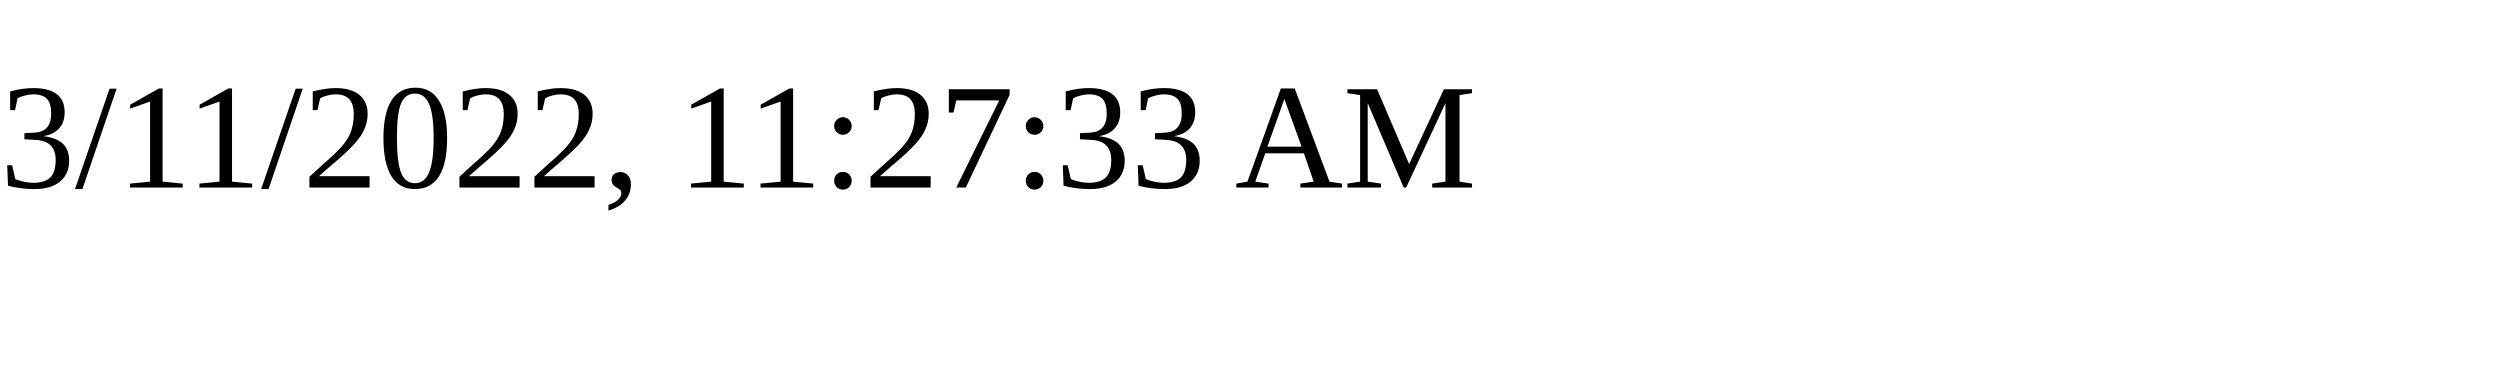
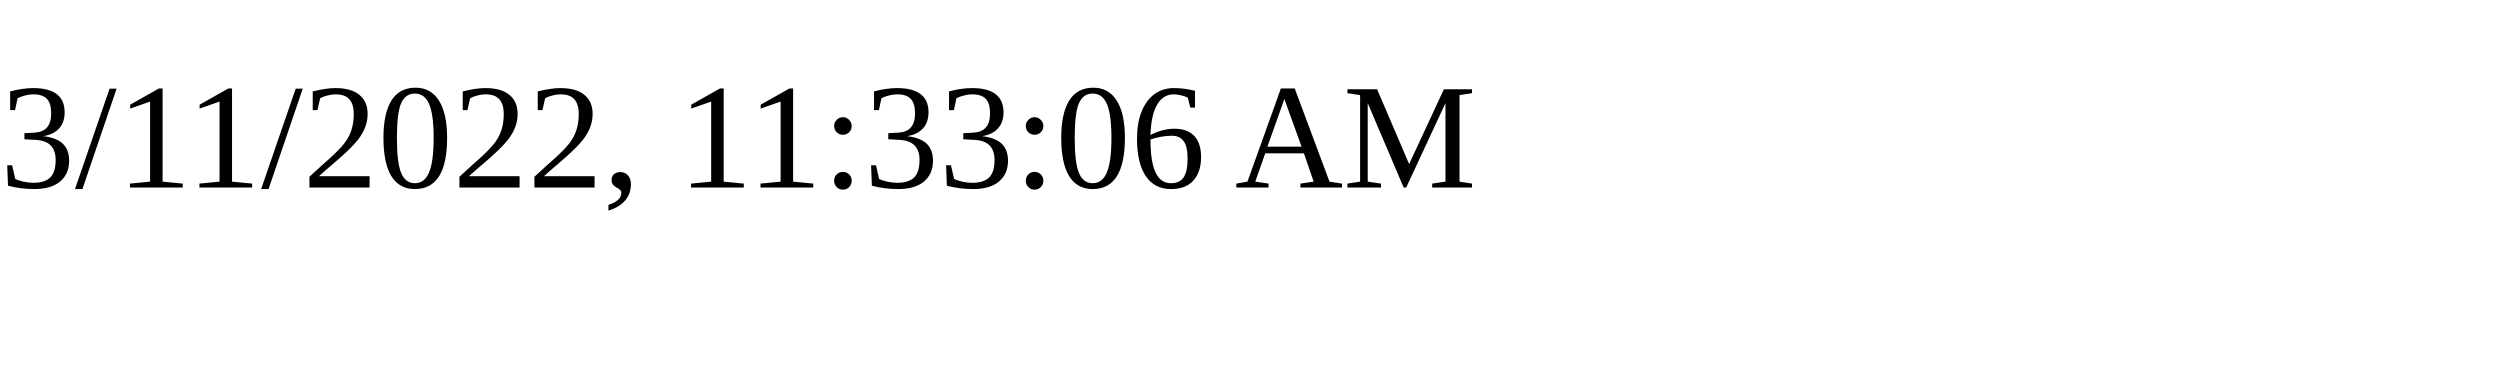
<svg xmlns="http://www.w3.org/2000/svg" height="30" width="200">
-   <text x="0" y="15">3/11/2022, 11:27:33 AM</text>
+   <text x="0" y="15">3/11/2022, 11:33:06 AM</text>
</svg>
